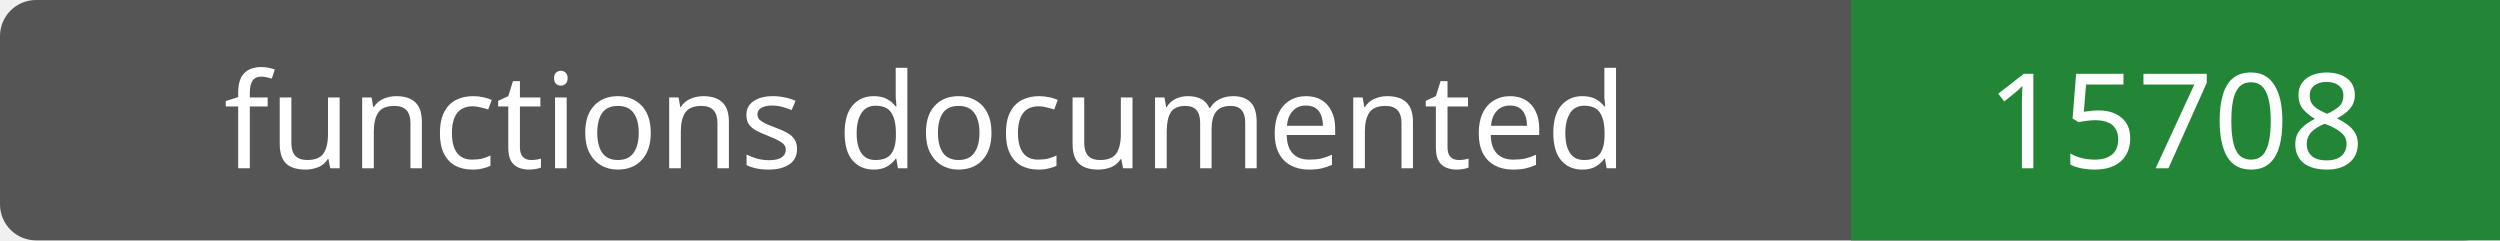
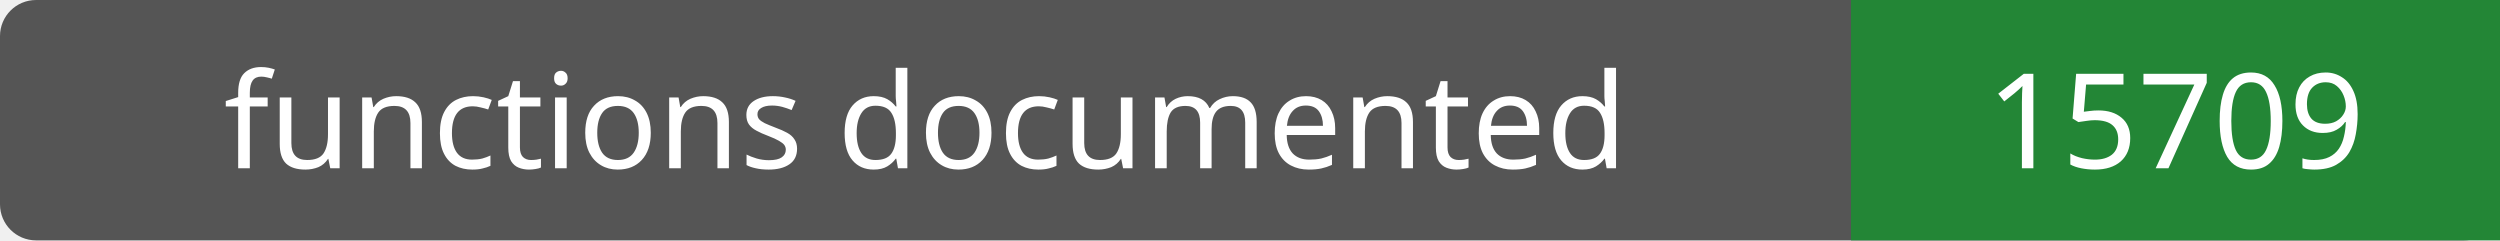
- <svg xmlns="http://www.w3.org/2000/svg" width="208" height="20" role="img" aria-label="functions documented: 15708">
+ <svg xmlns="http://www.w3.org/2000/svg" width="208" height="20" role="img" aria-label="functions documented: 15709">
  <rect width="208" height="20" rx="3" fill="#555" />
  <path fill="#238636" d="M154 0h54v20H154z" />
  <g fill="#fff" text-anchor="middle" font-family="Verdana,sans-serif" font-size="11">
    <text x="77.0" y="14">functions documented</text>
-     <text x="181.0" y="14">15708</text>
+     <text x="181.0" y="14">15709</text>
  </g>
</svg>
